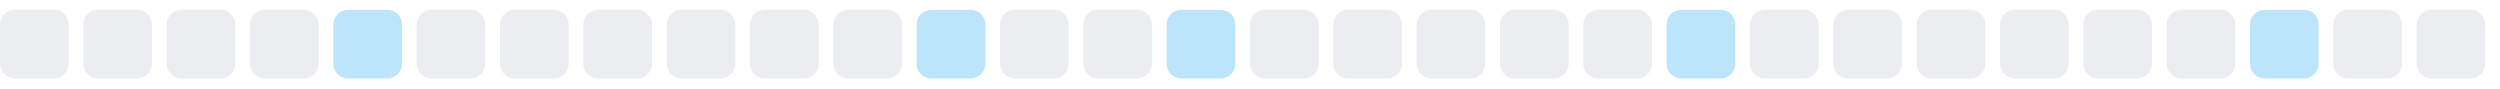
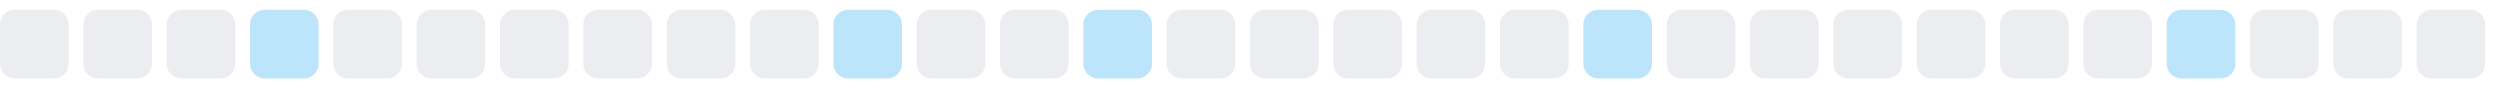
<svg xmlns="http://www.w3.org/2000/svg" width="255" height="9">
  <style>
        .level0 { fill: #ebedf0; }
        .level1 { fill: #bce4fa; }
        .level2 { fill: #75c7f7; }
        .level3 { fill: #30a9f2; }
        .level4 { fill: #008ee6; }
        @media (prefers-color-scheme: dark) {
          .level0 { fill: #161b22; }
          .level1 { fill: #0b3b5c; }
          .level2 { fill: #0a6299; }
          .level3 { fill: #008ee6; }
          .level4 { fill: #5bc4ff; }
        }
      </style>
  <rect x="0.0" y="1" width="7" height="7" rx="1.5" ry="1.5" class="level0" />
  <rect x="8.5" y="1" width="7" height="7" rx="1.5" ry="1.5" class="level0" />
  <rect x="17.0" y="1" width="7" height="7" rx="1.5" ry="1.5" class="level0" />
-   <rect x="25.5" y="1" width="7" height="7" rx="1.5" ry="1.5" class="level0" />
-   <rect x="34.0" y="1" width="7" height="7" rx="1.5" ry="1.5" class="level1" />
+   <rect x="25.5" y="1" width="7" height="7" rx="1.5" ry="1.5" class="level1" />
+   <rect x="34.0" y="1" width="7" height="7" rx="1.5" ry="1.5" class="level0" />
  <rect x="42.5" y="1" width="7" height="7" rx="1.5" ry="1.5" class="level0" />
  <rect x="51.0" y="1" width="7" height="7" rx="1.5" ry="1.5" class="level0" />
  <rect x="59.5" y="1" width="7" height="7" rx="1.5" ry="1.5" class="level0" />
  <rect x="68.0" y="1" width="7" height="7" rx="1.5" ry="1.5" class="level0" />
  <rect x="76.5" y="1" width="7" height="7" rx="1.5" ry="1.5" class="level0" />
-   <rect x="85.0" y="1" width="7" height="7" rx="1.5" ry="1.5" class="level0" />
-   <rect x="93.5" y="1" width="7" height="7" rx="1.5" ry="1.5" class="level1" />
+   <rect x="85.0" y="1" width="7" height="7" rx="1.5" ry="1.5" class="level1" />
+   <rect x="93.5" y="1" width="7" height="7" rx="1.5" ry="1.5" class="level0" />
  <rect x="102.0" y="1" width="7" height="7" rx="1.5" ry="1.5" class="level0" />
-   <rect x="110.5" y="1" width="7" height="7" rx="1.5" ry="1.5" class="level0" />
-   <rect x="119.0" y="1" width="7" height="7" rx="1.5" ry="1.5" class="level1" />
+   <rect x="110.5" y="1" width="7" height="7" rx="1.5" ry="1.5" class="level1" />
+   <rect x="119.0" y="1" width="7" height="7" rx="1.5" ry="1.5" class="level0" />
  <rect x="127.5" y="1" width="7" height="7" rx="1.5" ry="1.5" class="level0" />
  <rect x="136.0" y="1" width="7" height="7" rx="1.5" ry="1.5" class="level0" />
  <rect x="144.5" y="1" width="7" height="7" rx="1.5" ry="1.5" class="level0" />
  <rect x="153.0" y="1" width="7" height="7" rx="1.5" ry="1.5" class="level0" />
-   <rect x="161.5" y="1" width="7" height="7" rx="1.5" ry="1.5" class="level0" />
-   <rect x="170.0" y="1" width="7" height="7" rx="1.5" ry="1.5" class="level1" />
+   <rect x="161.5" y="1" width="7" height="7" rx="1.5" ry="1.5" class="level1" />
+   <rect x="170.0" y="1" width="7" height="7" rx="1.5" ry="1.5" class="level0" />
  <rect x="178.5" y="1" width="7" height="7" rx="1.5" ry="1.5" class="level0" />
  <rect x="187.0" y="1" width="7" height="7" rx="1.5" ry="1.5" class="level0" />
  <rect x="195.5" y="1" width="7" height="7" rx="1.5" ry="1.5" class="level0" />
  <rect x="204.0" y="1" width="7" height="7" rx="1.5" ry="1.5" class="level0" />
  <rect x="212.5" y="1" width="7" height="7" rx="1.5" ry="1.5" class="level0" />
-   <rect x="221.0" y="1" width="7" height="7" rx="1.5" ry="1.5" class="level0" />
-   <rect x="229.5" y="1" width="7" height="7" rx="1.5" ry="1.5" class="level1" />
+   <rect x="221.0" y="1" width="7" height="7" rx="1.5" ry="1.5" class="level1" />
+   <rect x="229.5" y="1" width="7" height="7" rx="1.5" ry="1.5" class="level0" />
  <rect x="238.0" y="1" width="7" height="7" rx="1.5" ry="1.5" class="level0" />
  <rect x="246.5" y="1" width="7" height="7" rx="1.5" ry="1.5" class="level0" />
</svg>
